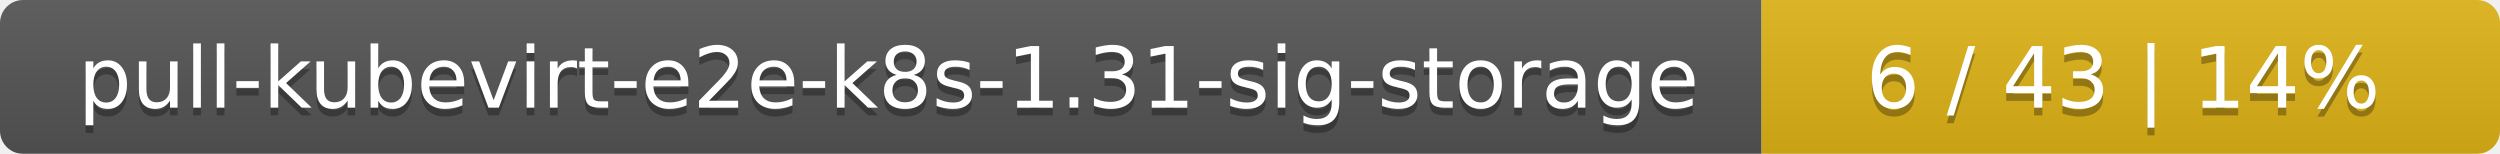
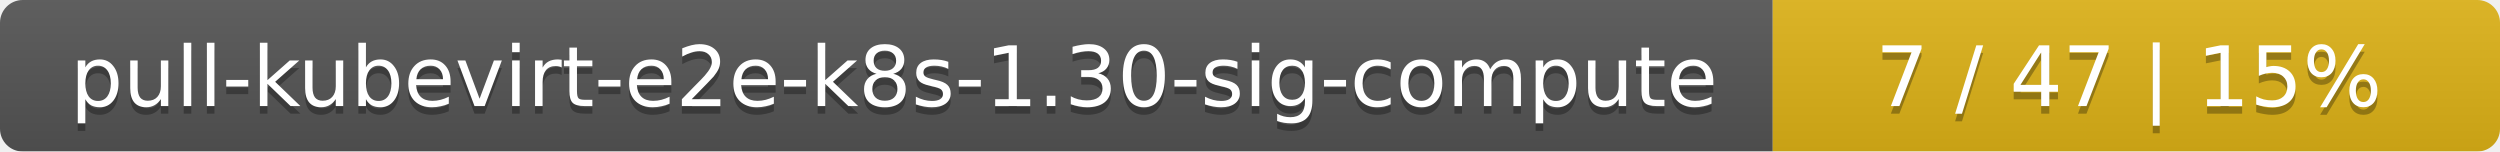
- <svg xmlns="http://www.w3.org/2000/svg" width="325" height="20">
+ <svg xmlns="http://www.w3.org/2000/svg" width="330" height="20">
  <linearGradient id="smooth" x2="0" y2="100%">
    <stop offset="0" stop-color="#bbb" stop-opacity=".1" />
    <stop offset="1" stop-opacity=".1" />
  </linearGradient>
  <mask id="round">
-     <rect width="325" height="20" rx="3" fill="#fff" />
+     <rect width="330" height="20" rx="3" fill="#fff" />
  </mask>
  <g mask="url(#round)">
-     <rect width="229" height="20" fill="#555" />
-     <rect x="229" width="96" height="20" fill="#dfb317" />
-     <rect width="325" height="20" fill="url(#smooth)" />
+     <rect width="234" height="20" fill="#555" />
+     <rect x="234" width="96" height="20" fill="#dfb317" />
+     <rect width="330" height="20" fill="url(#smooth)" />
  </g>
  <g fill="#fff" text-anchor="middle" font-family="DejaVu Sans,Verdana,Geneva,sans-serif" font-size="11">
-     <text x="115.5" y="15" fill="#010101" fill-opacity=".3">pull-kubevirt-e2e-k8s-1.31-sig-storage</text>
-     <text x="115.5" y="14">pull-kubevirt-e2e-k8s-1.31-sig-storage</text>
-     <text x="276" y="15" fill="#010101" fill-opacity=".3">6 / 43    |    14%</text>
-     <text x="276" y="14">6 / 43    |    14%</text>
+     <text x="118" y="15" fill="#010101" fill-opacity=".3">pull-kubevirt-e2e-k8s-1.30-sig-compute</text>
+     <text x="118" y="14">pull-kubevirt-e2e-k8s-1.30-sig-compute</text>
+     <text x="281" y="15" fill="#010101" fill-opacity=".3">7 / 47    |    15%</text>
+     <text x="281" y="14">7 / 47    |    15%</text>
  </g>
</svg>
